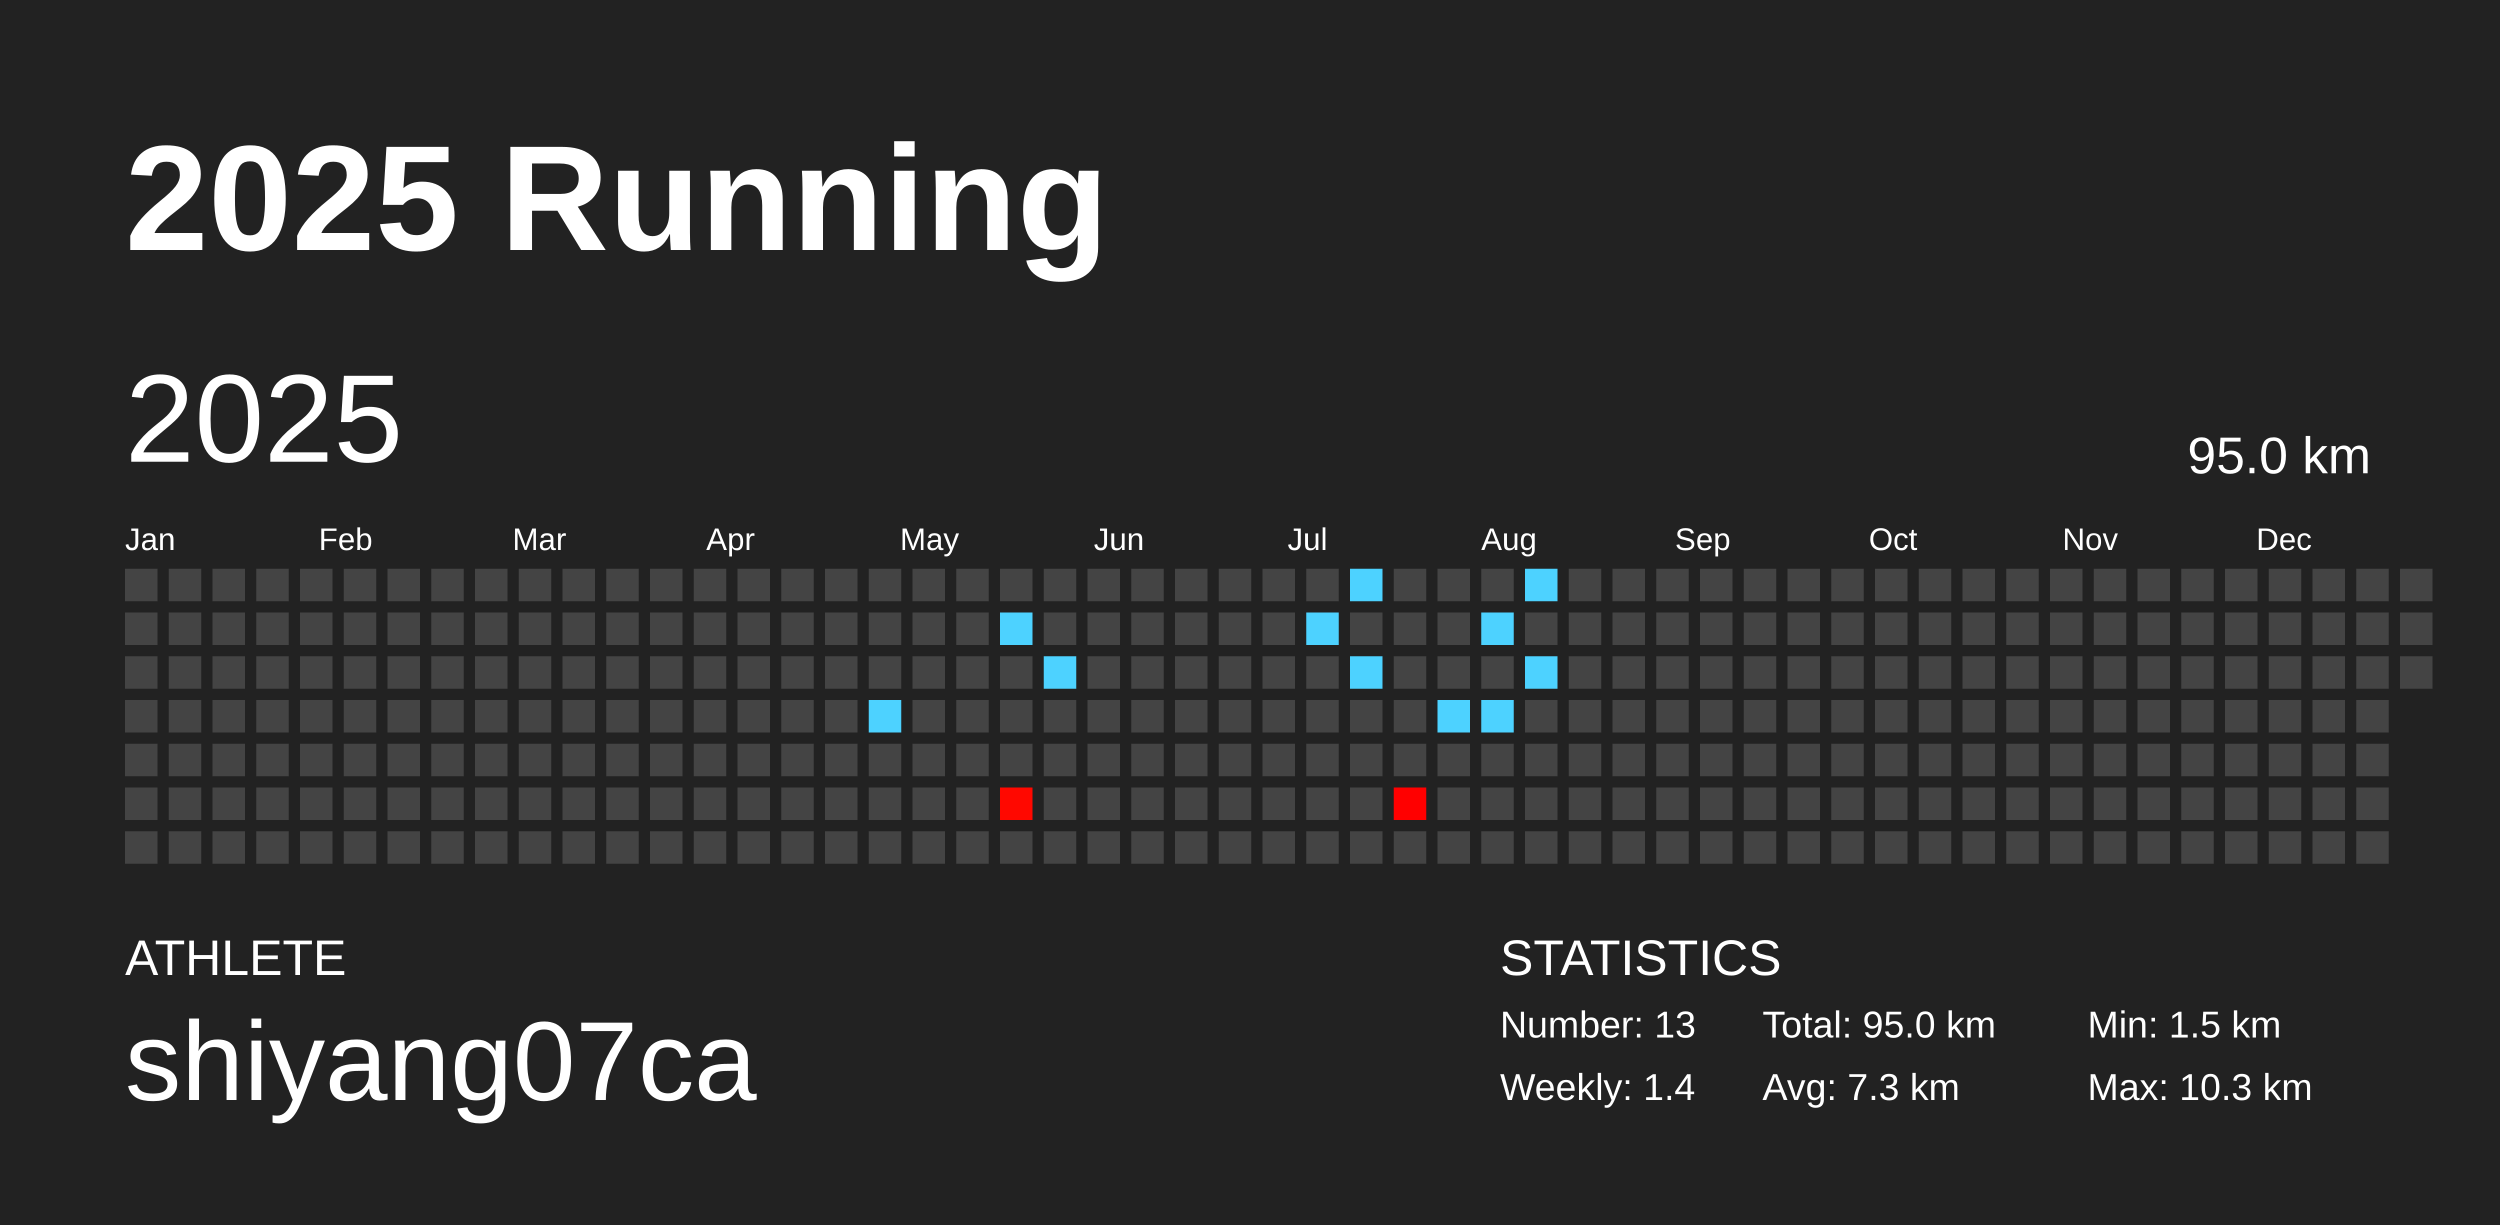
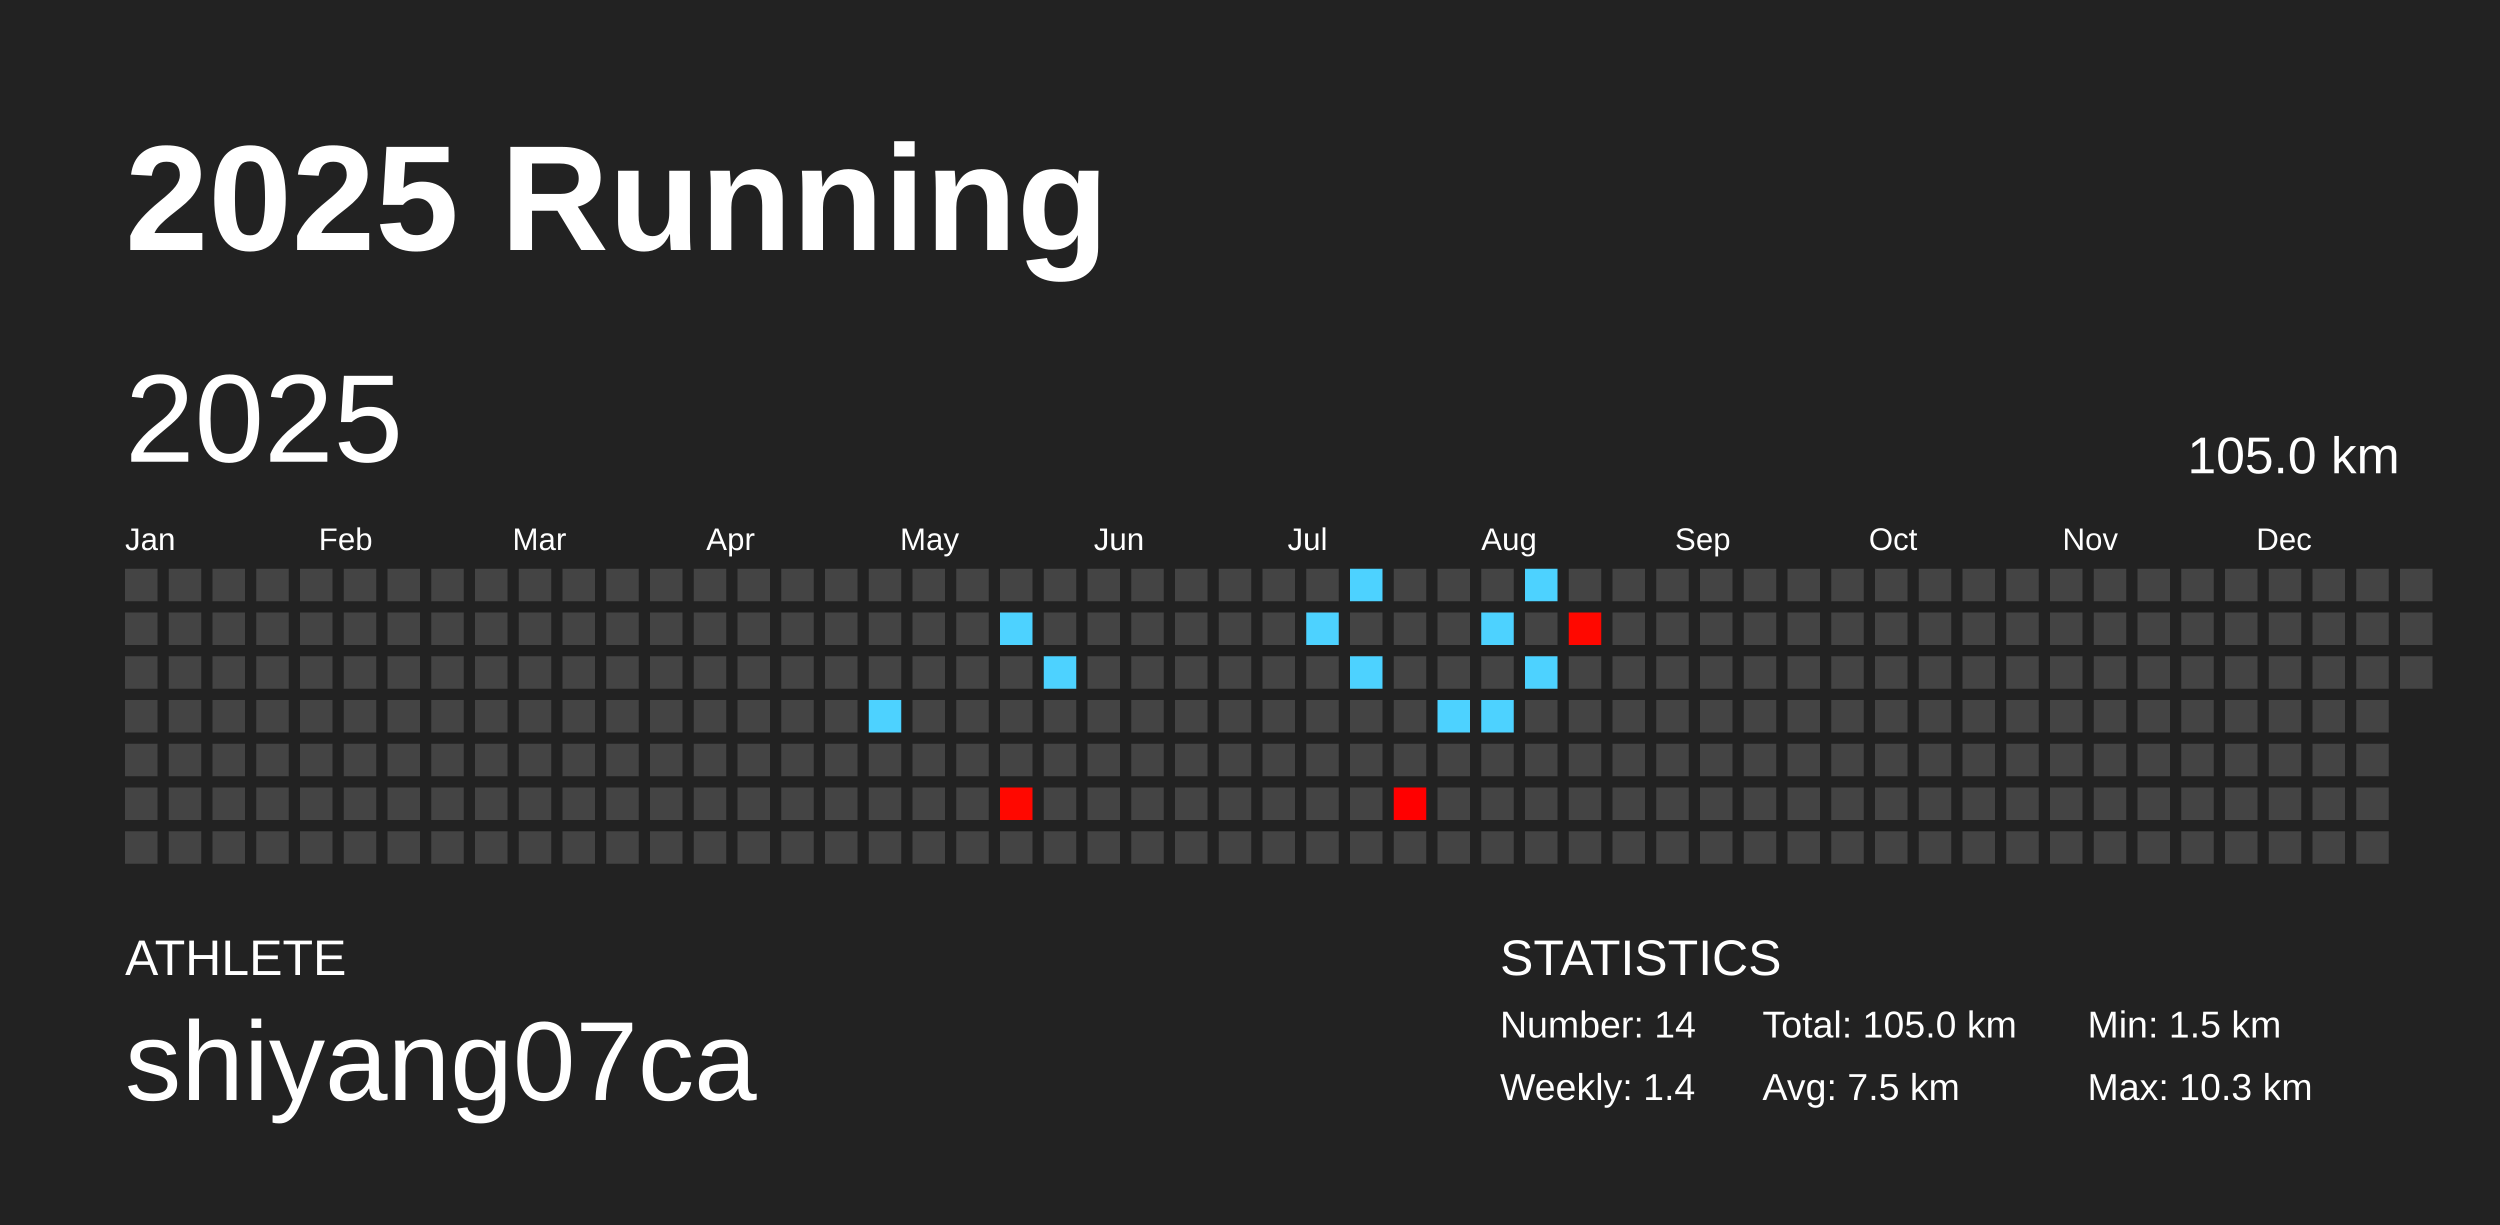
<svg xmlns="http://www.w3.org/2000/svg" baseProfile="full" height="98mm" version="1.1" viewBox="0,0,200,98" width="200mm">
  <defs />
  <rect fill="#222222" height="98" width="200" x="0" y="0" />
  <text fill="#FFFFFF" style="font-size:12px; font-family:Arial; font-weight:bold;" x="10" y="20">2025 Running</text>
  <text fill="#FFFFFF" style="font-size:4px; font-family:Arial" x="10" y="78">ATHLETE</text>
  <text fill="#FFFFFF" style="font-size:9px; font-family:Arial" x="10" y="88">shiyang07ca</text>
  <text fill="#FFFFFF" style="font-size:4px; font-family:Arial" x="120" y="78">STATISTICS</text>
-   <text fill="#FFFFFF" style="font-size:3px; font-family:Arial" x="120" y="83">Number: 13</text>
+   <text fill="#FFFFFF" style="font-size:3px; font-family:Arial" x="120" y="83">Number: 14</text>
  <text fill="#FFFFFF" style="font-size:3px; font-family:Arial" x="120" y="88">Weekly: 1.4</text>
-   <text fill="#FFFFFF" style="font-size:3px; font-family:Arial" x="141" y="83">Total: 95.0 km</text>
-   <text fill="#FFFFFF" style="font-size:3px; font-family:Arial" x="141" y="88">Avg: 7.3 km</text>
+   <text fill="#FFFFFF" style="font-size:3px; font-family:Arial" x="141" y="83">Total: 105.0 km</text>
+   <text fill="#FFFFFF" style="font-size:3px; font-family:Arial" x="141" y="88">Avg: 7.5 km</text>
  <text fill="#FFFFFF" style="font-size:3px; font-family:Arial" x="167" y="83">Min: 1.5 km</text>
  <text fill="#FFFFFF" style="font-size:3px; font-family:Arial" x="167" y="88">Max: 10.3 km</text>
  <text dominant-baseline="hanging" fill="#FFFFFF" style="font-size:10.0px; font-family:Arial;" x="10" y="30">2025</text>
-   <text dominant-baseline="hanging" fill="#FFFFFF" style="font-size:4.125px; font-family:Arial;" x="175" y="35">95.0 km</text>
+   <text dominant-baseline="hanging" fill="#FFFFFF" style="font-size:4.125px; font-family:Arial;" x="175" y="35">105.0 km</text>
  <text fill="#FFFFFF" style="font-size:2.5px; font-family:Arial" x="10.0" y="44">Jan</text>
  <text fill="#FFFFFF" style="font-size:2.5px; font-family:Arial" x="25.5" y="44">Feb</text>
  <text fill="#FFFFFF" style="font-size:2.5px; font-family:Arial" x="41.0" y="44">Mar</text>
  <text fill="#FFFFFF" style="font-size:2.5px; font-family:Arial" x="56.5" y="44">Apr</text>
  <text fill="#FFFFFF" style="font-size:2.5px; font-family:Arial" x="72.0" y="44">May</text>
  <text fill="#FFFFFF" style="font-size:2.5px; font-family:Arial" x="87.5" y="44">Jun</text>
  <text fill="#FFFFFF" style="font-size:2.5px; font-family:Arial" x="103.0" y="44">Jul</text>
  <text fill="#FFFFFF" style="font-size:2.5px; font-family:Arial" x="118.5" y="44">Aug</text>
  <text fill="#FFFFFF" style="font-size:2.5px; font-family:Arial" x="134.0" y="44">Sep</text>
  <text fill="#FFFFFF" style="font-size:2.5px; font-family:Arial" x="149.5" y="44">Oct</text>
  <text fill="#FFFFFF" style="font-size:2.5px; font-family:Arial" x="165.0" y="44">Nov</text>
  <text fill="#FFFFFF" style="font-size:2.5px; font-family:Arial" x="180.5" y="44">Dec</text>
  <rect fill="#444444" height="2.6" width="2.6" x="10.0" y="45.5" />
  <rect fill="#444444" height="2.6" width="2.6" x="10.0" y="49.0" />
  <rect fill="#444444" height="2.6" width="2.6" x="10.0" y="52.5" />
  <rect fill="#444444" height="2.6" width="2.6" x="10.0" y="56.0" />
  <rect fill="#444444" height="2.6" width="2.6" x="10.0" y="59.5" />
  <rect fill="#444444" height="2.6" width="2.6" x="10.0" y="63.0" />
  <rect fill="#444444" height="2.6" width="2.6" x="10.0" y="66.5" />
  <rect fill="#444444" height="2.6" width="2.6" x="13.5" y="45.5" />
  <rect fill="#444444" height="2.6" width="2.6" x="13.5" y="49.0" />
  <rect fill="#444444" height="2.6" width="2.6" x="13.5" y="52.5" />
  <rect fill="#444444" height="2.6" width="2.6" x="13.5" y="56.0" />
  <rect fill="#444444" height="2.6" width="2.6" x="13.5" y="59.5" />
  <rect fill="#444444" height="2.6" width="2.6" x="13.5" y="63.0" />
  <rect fill="#444444" height="2.6" width="2.6" x="13.5" y="66.5" />
  <rect fill="#444444" height="2.6" width="2.6" x="17.0" y="45.5" />
  <rect fill="#444444" height="2.6" width="2.6" x="17.0" y="49.0" />
  <rect fill="#444444" height="2.6" width="2.6" x="17.0" y="52.5" />
  <rect fill="#444444" height="2.6" width="2.6" x="17.0" y="56.0" />
  <rect fill="#444444" height="2.6" width="2.6" x="17.0" y="59.5" />
  <rect fill="#444444" height="2.6" width="2.6" x="17.0" y="63.0" />
  <rect fill="#444444" height="2.6" width="2.6" x="17.0" y="66.5" />
  <rect fill="#444444" height="2.6" width="2.6" x="20.5" y="45.5" />
  <rect fill="#444444" height="2.6" width="2.6" x="20.5" y="49.0" />
  <rect fill="#444444" height="2.6" width="2.6" x="20.5" y="52.5" />
  <rect fill="#444444" height="2.6" width="2.6" x="20.5" y="56.0" />
  <rect fill="#444444" height="2.6" width="2.6" x="20.5" y="59.5" />
  <rect fill="#444444" height="2.6" width="2.6" x="20.5" y="63.0" />
  <rect fill="#444444" height="2.6" width="2.6" x="20.5" y="66.5" />
  <rect fill="#444444" height="2.6" width="2.6" x="24.0" y="45.5" />
  <rect fill="#444444" height="2.6" width="2.6" x="24.0" y="49.0" />
  <rect fill="#444444" height="2.6" width="2.6" x="24.0" y="52.5" />
  <rect fill="#444444" height="2.6" width="2.6" x="24.0" y="56.0" />
  <rect fill="#444444" height="2.6" width="2.6" x="24.0" y="59.5" />
  <rect fill="#444444" height="2.6" width="2.6" x="24.0" y="63.0" />
  <rect fill="#444444" height="2.6" width="2.6" x="24.0" y="66.5" />
  <rect fill="#444444" height="2.6" width="2.6" x="27.5" y="45.5" />
  <rect fill="#444444" height="2.6" width="2.6" x="27.5" y="49.0" />
  <rect fill="#444444" height="2.6" width="2.6" x="27.5" y="52.5" />
  <rect fill="#444444" height="2.6" width="2.6" x="27.5" y="56.0" />
  <rect fill="#444444" height="2.6" width="2.6" x="27.5" y="59.5" />
  <rect fill="#444444" height="2.6" width="2.6" x="27.5" y="63.0" />
  <rect fill="#444444" height="2.6" width="2.6" x="27.5" y="66.5" />
  <rect fill="#444444" height="2.6" width="2.6" x="31.0" y="45.5" />
  <rect fill="#444444" height="2.6" width="2.6" x="31.0" y="49.0" />
  <rect fill="#444444" height="2.6" width="2.6" x="31.0" y="52.5" />
  <rect fill="#444444" height="2.6" width="2.6" x="31.0" y="56.0" />
  <rect fill="#444444" height="2.6" width="2.6" x="31.0" y="59.5" />
  <rect fill="#444444" height="2.6" width="2.6" x="31.0" y="63.0" />
  <rect fill="#444444" height="2.6" width="2.6" x="31.0" y="66.5" />
  <rect fill="#444444" height="2.6" width="2.6" x="34.5" y="45.5" />
  <rect fill="#444444" height="2.6" width="2.6" x="34.5" y="49.0" />
  <rect fill="#444444" height="2.6" width="2.6" x="34.5" y="52.5" />
  <rect fill="#444444" height="2.6" width="2.6" x="34.5" y="56.0" />
  <rect fill="#444444" height="2.6" width="2.6" x="34.5" y="59.5" />
  <rect fill="#444444" height="2.6" width="2.6" x="34.5" y="63.0" />
  <rect fill="#444444" height="2.6" width="2.6" x="34.5" y="66.5" />
  <rect fill="#444444" height="2.6" width="2.6" x="38.0" y="45.5" />
  <rect fill="#444444" height="2.6" width="2.6" x="38.0" y="49.0" />
  <rect fill="#444444" height="2.6" width="2.6" x="38.0" y="52.5" />
  <rect fill="#444444" height="2.6" width="2.6" x="38.0" y="56.0" />
  <rect fill="#444444" height="2.6" width="2.6" x="38.0" y="59.5" />
  <rect fill="#444444" height="2.6" width="2.6" x="38.0" y="63.0" />
  <rect fill="#444444" height="2.6" width="2.6" x="38.0" y="66.5" />
  <rect fill="#444444" height="2.6" width="2.6" x="41.5" y="45.5" />
  <rect fill="#444444" height="2.6" width="2.6" x="41.5" y="49.0" />
  <rect fill="#444444" height="2.6" width="2.6" x="41.5" y="52.5" />
  <rect fill="#444444" height="2.6" width="2.6" x="41.5" y="56.0" />
  <rect fill="#444444" height="2.6" width="2.6" x="41.5" y="59.5" />
  <rect fill="#444444" height="2.6" width="2.6" x="41.5" y="63.0" />
  <rect fill="#444444" height="2.6" width="2.6" x="41.5" y="66.5" />
  <rect fill="#444444" height="2.6" width="2.6" x="45.0" y="45.5" />
  <rect fill="#444444" height="2.6" width="2.6" x="45.0" y="49.0" />
  <rect fill="#444444" height="2.6" width="2.6" x="45.0" y="52.5" />
  <rect fill="#444444" height="2.6" width="2.6" x="45.0" y="56.0" />
  <rect fill="#444444" height="2.6" width="2.6" x="45.0" y="59.5" />
  <rect fill="#444444" height="2.6" width="2.6" x="45.0" y="63.0" />
  <rect fill="#444444" height="2.6" width="2.6" x="45.0" y="66.5" />
  <rect fill="#444444" height="2.6" width="2.6" x="48.5" y="45.5" />
  <rect fill="#444444" height="2.6" width="2.6" x="48.5" y="49.0" />
  <rect fill="#444444" height="2.6" width="2.6" x="48.5" y="52.5" />
  <rect fill="#444444" height="2.6" width="2.6" x="48.5" y="56.0" />
  <rect fill="#444444" height="2.6" width="2.6" x="48.5" y="59.5" />
  <rect fill="#444444" height="2.6" width="2.6" x="48.5" y="63.0" />
  <rect fill="#444444" height="2.6" width="2.6" x="48.5" y="66.5" />
  <rect fill="#444444" height="2.6" width="2.6" x="52.0" y="45.5" />
  <rect fill="#444444" height="2.6" width="2.6" x="52.0" y="49.0" />
  <rect fill="#444444" height="2.6" width="2.6" x="52.0" y="52.5" />
  <rect fill="#444444" height="2.6" width="2.6" x="52.0" y="56.0" />
  <rect fill="#444444" height="2.6" width="2.6" x="52.0" y="59.5" />
  <rect fill="#444444" height="2.6" width="2.6" x="52.0" y="63.0" />
  <rect fill="#444444" height="2.6" width="2.6" x="52.0" y="66.5" />
  <rect fill="#444444" height="2.6" width="2.6" x="55.5" y="45.5" />
  <rect fill="#444444" height="2.6" width="2.6" x="55.5" y="49.0" />
  <rect fill="#444444" height="2.6" width="2.6" x="55.5" y="52.5" />
  <rect fill="#444444" height="2.6" width="2.6" x="55.5" y="56.0" />
  <rect fill="#444444" height="2.6" width="2.6" x="55.5" y="59.5" />
  <rect fill="#444444" height="2.6" width="2.6" x="55.5" y="63.0" />
  <rect fill="#444444" height="2.6" width="2.6" x="55.5" y="66.5" />
  <rect fill="#444444" height="2.6" width="2.6" x="59.0" y="45.5" />
  <rect fill="#444444" height="2.6" width="2.6" x="59.0" y="49.0" />
  <rect fill="#444444" height="2.6" width="2.6" x="59.0" y="52.5" />
  <rect fill="#444444" height="2.6" width="2.6" x="59.0" y="56.0" />
  <rect fill="#444444" height="2.6" width="2.6" x="59.0" y="59.5" />
  <rect fill="#444444" height="2.6" width="2.6" x="59.0" y="63.0" />
  <rect fill="#444444" height="2.6" width="2.6" x="59.0" y="66.5" />
  <rect fill="#444444" height="2.6" width="2.6" x="62.5" y="45.5" />
  <rect fill="#444444" height="2.6" width="2.6" x="62.5" y="49.0" />
  <rect fill="#444444" height="2.6" width="2.6" x="62.5" y="52.5" />
  <rect fill="#444444" height="2.6" width="2.6" x="62.5" y="56.0" />
  <rect fill="#444444" height="2.6" width="2.6" x="62.5" y="59.5" />
  <rect fill="#444444" height="2.6" width="2.6" x="62.5" y="63.0" />
  <rect fill="#444444" height="2.6" width="2.6" x="62.5" y="66.5" />
  <rect fill="#444444" height="2.6" width="2.6" x="66.0" y="45.5" />
  <rect fill="#444444" height="2.6" width="2.6" x="66.0" y="49.0" />
  <rect fill="#444444" height="2.6" width="2.6" x="66.0" y="52.5" />
  <rect fill="#444444" height="2.6" width="2.6" x="66.0" y="56.0" />
  <rect fill="#444444" height="2.6" width="2.6" x="66.0" y="59.5" />
  <rect fill="#444444" height="2.6" width="2.6" x="66.0" y="63.0" />
  <rect fill="#444444" height="2.6" width="2.6" x="66.0" y="66.5" />
  <rect fill="#444444" height="2.6" width="2.6" x="69.5" y="45.5" />
  <rect fill="#444444" height="2.6" width="2.6" x="69.5" y="49.0" />
  <rect fill="#444444" height="2.6" width="2.6" x="69.5" y="52.5" />
  <rect fill="#4dd2ff" height="2.6" width="2.6" x="69.5" y="56.0" />
  <rect fill="#444444" height="2.6" width="2.6" x="69.5" y="59.5" />
  <rect fill="#444444" height="2.6" width="2.6" x="69.5" y="63.0" />
  <rect fill="#444444" height="2.6" width="2.6" x="69.5" y="66.5" />
  <rect fill="#444444" height="2.6" width="2.6" x="73.0" y="45.5" />
  <rect fill="#444444" height="2.6" width="2.6" x="73.0" y="49.0" />
  <rect fill="#444444" height="2.6" width="2.6" x="73.0" y="52.5" />
  <rect fill="#444444" height="2.6" width="2.6" x="73.0" y="56.0" />
  <rect fill="#444444" height="2.6" width="2.6" x="73.0" y="59.5" />
  <rect fill="#444444" height="2.6" width="2.6" x="73.0" y="63.0" />
  <rect fill="#444444" height="2.6" width="2.6" x="73.0" y="66.5" />
  <rect fill="#444444" height="2.6" width="2.6" x="76.5" y="45.5" />
  <rect fill="#444444" height="2.6" width="2.6" x="76.5" y="49.0" />
  <rect fill="#444444" height="2.6" width="2.6" x="76.5" y="52.5" />
  <rect fill="#444444" height="2.6" width="2.6" x="76.5" y="56.0" />
  <rect fill="#444444" height="2.6" width="2.6" x="76.5" y="59.5" />
  <rect fill="#444444" height="2.6" width="2.6" x="76.5" y="63.0" />
  <rect fill="#444444" height="2.6" width="2.6" x="76.5" y="66.5" />
  <rect fill="#444444" height="2.6" width="2.6" x="80.0" y="45.5" />
  <rect fill="#4dd2ff" height="2.6" width="2.6" x="80.0" y="49.0" />
  <rect fill="#444444" height="2.6" width="2.6" x="80.0" y="52.5" />
  <rect fill="#444444" height="2.6" width="2.6" x="80.0" y="56.0" />
  <rect fill="#444444" height="2.6" width="2.6" x="80.0" y="59.5" />
  <rect fill="#ff0800" height="2.6" width="2.6" x="80.0" y="63.0" />
  <rect fill="#444444" height="2.6" width="2.6" x="80.0" y="66.5" />
  <rect fill="#444444" height="2.6" width="2.6" x="83.5" y="45.5" />
  <rect fill="#444444" height="2.6" width="2.6" x="83.5" y="49.0" />
  <rect fill="#4dd2ff" height="2.6" width="2.6" x="83.5" y="52.5" />
  <rect fill="#444444" height="2.6" width="2.6" x="83.5" y="56.0" />
  <rect fill="#444444" height="2.6" width="2.6" x="83.5" y="59.5" />
  <rect fill="#444444" height="2.6" width="2.6" x="83.5" y="63.0" />
  <rect fill="#444444" height="2.6" width="2.6" x="83.5" y="66.5" />
  <rect fill="#444444" height="2.6" width="2.6" x="87.0" y="45.5" />
  <rect fill="#444444" height="2.6" width="2.6" x="87.0" y="49.0" />
  <rect fill="#444444" height="2.6" width="2.6" x="87.0" y="52.5" />
  <rect fill="#444444" height="2.6" width="2.6" x="87.0" y="56.0" />
  <rect fill="#444444" height="2.6" width="2.6" x="87.0" y="59.5" />
  <rect fill="#444444" height="2.6" width="2.6" x="87.0" y="63.0" />
  <rect fill="#444444" height="2.6" width="2.6" x="87.0" y="66.5" />
  <rect fill="#444444" height="2.6" width="2.6" x="90.5" y="45.5" />
  <rect fill="#444444" height="2.6" width="2.6" x="90.5" y="49.0" />
  <rect fill="#444444" height="2.6" width="2.6" x="90.5" y="52.5" />
  <rect fill="#444444" height="2.6" width="2.6" x="90.5" y="56.0" />
  <rect fill="#444444" height="2.6" width="2.6" x="90.5" y="59.5" />
  <rect fill="#444444" height="2.6" width="2.6" x="90.5" y="63.0" />
  <rect fill="#444444" height="2.6" width="2.6" x="90.5" y="66.5" />
  <rect fill="#444444" height="2.6" width="2.6" x="94.0" y="45.5" />
  <rect fill="#444444" height="2.6" width="2.6" x="94.0" y="49.0" />
  <rect fill="#444444" height="2.6" width="2.6" x="94.0" y="52.5" />
  <rect fill="#444444" height="2.6" width="2.6" x="94.0" y="56.0" />
  <rect fill="#444444" height="2.6" width="2.6" x="94.0" y="59.5" />
  <rect fill="#444444" height="2.6" width="2.6" x="94.0" y="63.0" />
  <rect fill="#444444" height="2.6" width="2.6" x="94.0" y="66.5" />
  <rect fill="#444444" height="2.6" width="2.6" x="97.5" y="45.5" />
  <rect fill="#444444" height="2.6" width="2.6" x="97.5" y="49.0" />
  <rect fill="#444444" height="2.6" width="2.6" x="97.5" y="52.5" />
  <rect fill="#444444" height="2.6" width="2.6" x="97.5" y="56.0" />
  <rect fill="#444444" height="2.6" width="2.6" x="97.5" y="59.5" />
  <rect fill="#444444" height="2.6" width="2.6" x="97.5" y="63.0" />
  <rect fill="#444444" height="2.6" width="2.6" x="97.5" y="66.5" />
  <rect fill="#444444" height="2.6" width="2.6" x="101.0" y="45.5" />
  <rect fill="#444444" height="2.6" width="2.6" x="101.0" y="49.0" />
  <rect fill="#444444" height="2.6" width="2.6" x="101.0" y="52.5" />
  <rect fill="#444444" height="2.6" width="2.6" x="101.0" y="56.0" />
  <rect fill="#444444" height="2.6" width="2.6" x="101.0" y="59.5" />
  <rect fill="#444444" height="2.6" width="2.6" x="101.0" y="63.0" />
  <rect fill="#444444" height="2.6" width="2.6" x="101.0" y="66.5" />
  <rect fill="#444444" height="2.6" width="2.6" x="104.5" y="45.5" />
  <rect fill="#4dd2ff" height="2.6" width="2.6" x="104.5" y="49.0" />
  <rect fill="#444444" height="2.6" width="2.6" x="104.5" y="52.5" />
  <rect fill="#444444" height="2.6" width="2.6" x="104.5" y="56.0" />
  <rect fill="#444444" height="2.6" width="2.6" x="104.5" y="59.5" />
  <rect fill="#444444" height="2.6" width="2.6" x="104.5" y="63.0" />
  <rect fill="#444444" height="2.6" width="2.6" x="104.5" y="66.5" />
  <rect fill="#4dd2ff" height="2.6" width="2.6" x="108.0" y="45.5" />
  <rect fill="#444444" height="2.6" width="2.6" x="108.0" y="49.0" />
  <rect fill="#4dd2ff" height="2.6" width="2.6" x="108.0" y="52.5" />
  <rect fill="#444444" height="2.6" width="2.6" x="108.0" y="56.0" />
  <rect fill="#444444" height="2.6" width="2.6" x="108.0" y="59.5" />
  <rect fill="#444444" height="2.6" width="2.6" x="108.0" y="63.0" />
  <rect fill="#444444" height="2.6" width="2.6" x="108.0" y="66.5" />
  <rect fill="#444444" height="2.6" width="2.6" x="111.5" y="45.5" />
  <rect fill="#444444" height="2.6" width="2.6" x="111.5" y="49.0" />
  <rect fill="#444444" height="2.6" width="2.6" x="111.5" y="52.5" />
  <rect fill="#444444" height="2.6" width="2.6" x="111.5" y="56.0" />
  <rect fill="#444444" height="2.6" width="2.6" x="111.5" y="59.5" />
  <rect fill="#ff0000" height="2.6" width="2.6" x="111.5" y="63.0" />
  <rect fill="#444444" height="2.6" width="2.6" x="111.5" y="66.5" />
  <rect fill="#444444" height="2.6" width="2.6" x="115.0" y="45.5" />
  <rect fill="#444444" height="2.6" width="2.6" x="115.0" y="49.0" />
  <rect fill="#444444" height="2.6" width="2.6" x="115.0" y="52.5" />
  <rect fill="#4dd2ff" height="2.6" width="2.6" x="115.0" y="56.0" />
  <rect fill="#444444" height="2.6" width="2.6" x="115.0" y="59.5" />
  <rect fill="#444444" height="2.6" width="2.6" x="115.0" y="63.0" />
  <rect fill="#444444" height="2.6" width="2.6" x="115.0" y="66.5" />
  <rect fill="#444444" height="2.6" width="2.6" x="118.5" y="45.5" />
  <rect fill="#4dd2ff" height="2.6" width="2.6" x="118.5" y="49.0" />
  <rect fill="#444444" height="2.6" width="2.6" x="118.5" y="52.5" />
  <rect fill="#4dd2ff" height="2.6" width="2.6" x="118.5" y="56.0" />
  <rect fill="#444444" height="2.6" width="2.6" x="118.5" y="59.5" />
  <rect fill="#444444" height="2.6" width="2.6" x="118.5" y="63.0" />
  <rect fill="#444444" height="2.6" width="2.6" x="118.5" y="66.5" />
  <rect fill="#4dd2ff" height="2.6" width="2.6" x="122.0" y="45.5" />
  <rect fill="#444444" height="2.6" width="2.6" x="122.0" y="49.0" />
  <rect fill="#4dd2ff" height="2.6" width="2.6" x="122.0" y="52.5" />
  <rect fill="#444444" height="2.6" width="2.6" x="122.0" y="56.0" />
  <rect fill="#444444" height="2.6" width="2.6" x="122.0" y="59.5" />
  <rect fill="#444444" height="2.6" width="2.6" x="122.0" y="63.0" />
  <rect fill="#444444" height="2.6" width="2.6" x="122.0" y="66.5" />
  <rect fill="#444444" height="2.6" width="2.6" x="125.5" y="45.5" />
-   <rect fill="#444444" height="2.6" width="2.6" x="125.5" y="49.0" />
+   <rect fill="#ff0800" height="2.6" width="2.6" x="125.5" y="49.0" />
  <rect fill="#444444" height="2.6" width="2.6" x="125.5" y="52.5" />
  <rect fill="#444444" height="2.6" width="2.6" x="125.5" y="56.0" />
  <rect fill="#444444" height="2.6" width="2.6" x="125.5" y="59.5" />
  <rect fill="#444444" height="2.6" width="2.6" x="125.5" y="63.0" />
  <rect fill="#444444" height="2.6" width="2.6" x="125.5" y="66.5" />
  <rect fill="#444444" height="2.6" width="2.6" x="129.0" y="45.5" />
  <rect fill="#444444" height="2.6" width="2.6" x="129.0" y="49.0" />
  <rect fill="#444444" height="2.6" width="2.6" x="129.0" y="52.5" />
  <rect fill="#444444" height="2.6" width="2.6" x="129.0" y="56.0" />
  <rect fill="#444444" height="2.6" width="2.6" x="129.0" y="59.5" />
  <rect fill="#444444" height="2.6" width="2.6" x="129.0" y="63.0" />
  <rect fill="#444444" height="2.6" width="2.6" x="129.0" y="66.5" />
  <rect fill="#444444" height="2.6" width="2.6" x="132.5" y="45.5" />
  <rect fill="#444444" height="2.6" width="2.6" x="132.5" y="49.0" />
  <rect fill="#444444" height="2.6" width="2.6" x="132.5" y="52.5" />
  <rect fill="#444444" height="2.6" width="2.6" x="132.5" y="56.0" />
  <rect fill="#444444" height="2.6" width="2.6" x="132.5" y="59.5" />
  <rect fill="#444444" height="2.6" width="2.6" x="132.5" y="63.0" />
  <rect fill="#444444" height="2.6" width="2.6" x="132.5" y="66.5" />
  <rect fill="#444444" height="2.6" width="2.6" x="136.0" y="45.5" />
  <rect fill="#444444" height="2.6" width="2.6" x="136.0" y="49.0" />
  <rect fill="#444444" height="2.6" width="2.6" x="136.0" y="52.5" />
  <rect fill="#444444" height="2.6" width="2.6" x="136.0" y="56.0" />
  <rect fill="#444444" height="2.6" width="2.6" x="136.0" y="59.5" />
  <rect fill="#444444" height="2.6" width="2.6" x="136.0" y="63.0" />
  <rect fill="#444444" height="2.6" width="2.6" x="136.0" y="66.5" />
  <rect fill="#444444" height="2.6" width="2.6" x="139.5" y="45.5" />
  <rect fill="#444444" height="2.6" width="2.6" x="139.5" y="49.0" />
  <rect fill="#444444" height="2.6" width="2.6" x="139.5" y="52.5" />
  <rect fill="#444444" height="2.6" width="2.6" x="139.5" y="56.0" />
  <rect fill="#444444" height="2.6" width="2.6" x="139.5" y="59.5" />
  <rect fill="#444444" height="2.6" width="2.6" x="139.5" y="63.0" />
  <rect fill="#444444" height="2.6" width="2.6" x="139.5" y="66.5" />
  <rect fill="#444444" height="2.6" width="2.6" x="143.0" y="45.5" />
  <rect fill="#444444" height="2.6" width="2.6" x="143.0" y="49.0" />
  <rect fill="#444444" height="2.6" width="2.6" x="143.0" y="52.5" />
  <rect fill="#444444" height="2.6" width="2.6" x="143.0" y="56.0" />
  <rect fill="#444444" height="2.6" width="2.6" x="143.0" y="59.5" />
  <rect fill="#444444" height="2.6" width="2.6" x="143.0" y="63.0" />
  <rect fill="#444444" height="2.6" width="2.6" x="143.0" y="66.5" />
  <rect fill="#444444" height="2.6" width="2.6" x="146.5" y="45.5" />
  <rect fill="#444444" height="2.6" width="2.6" x="146.5" y="49.0" />
  <rect fill="#444444" height="2.6" width="2.6" x="146.5" y="52.5" />
  <rect fill="#444444" height="2.6" width="2.6" x="146.5" y="56.0" />
  <rect fill="#444444" height="2.6" width="2.6" x="146.5" y="59.5" />
  <rect fill="#444444" height="2.6" width="2.6" x="146.5" y="63.0" />
  <rect fill="#444444" height="2.6" width="2.6" x="146.5" y="66.5" />
  <rect fill="#444444" height="2.6" width="2.6" x="150.0" y="45.5" />
  <rect fill="#444444" height="2.6" width="2.6" x="150.0" y="49.0" />
  <rect fill="#444444" height="2.6" width="2.6" x="150.0" y="52.5" />
  <rect fill="#444444" height="2.6" width="2.6" x="150.0" y="56.0" />
  <rect fill="#444444" height="2.6" width="2.6" x="150.0" y="59.5" />
  <rect fill="#444444" height="2.6" width="2.6" x="150.0" y="63.0" />
  <rect fill="#444444" height="2.6" width="2.6" x="150.0" y="66.5" />
  <rect fill="#444444" height="2.6" width="2.6" x="153.5" y="45.5" />
  <rect fill="#444444" height="2.6" width="2.6" x="153.5" y="49.0" />
  <rect fill="#444444" height="2.6" width="2.6" x="153.5" y="52.5" />
  <rect fill="#444444" height="2.6" width="2.6" x="153.5" y="56.0" />
  <rect fill="#444444" height="2.6" width="2.6" x="153.5" y="59.5" />
  <rect fill="#444444" height="2.6" width="2.6" x="153.5" y="63.0" />
  <rect fill="#444444" height="2.6" width="2.6" x="153.5" y="66.5" />
  <rect fill="#444444" height="2.6" width="2.6" x="157.0" y="45.5" />
  <rect fill="#444444" height="2.6" width="2.6" x="157.0" y="49.0" />
  <rect fill="#444444" height="2.6" width="2.6" x="157.0" y="52.5" />
  <rect fill="#444444" height="2.6" width="2.6" x="157.0" y="56.0" />
  <rect fill="#444444" height="2.6" width="2.6" x="157.0" y="59.5" />
  <rect fill="#444444" height="2.6" width="2.6" x="157.0" y="63.0" />
  <rect fill="#444444" height="2.6" width="2.6" x="157.0" y="66.5" />
  <rect fill="#444444" height="2.6" width="2.6" x="160.5" y="45.5" />
  <rect fill="#444444" height="2.6" width="2.6" x="160.5" y="49.0" />
  <rect fill="#444444" height="2.6" width="2.6" x="160.5" y="52.5" />
  <rect fill="#444444" height="2.6" width="2.6" x="160.5" y="56.0" />
  <rect fill="#444444" height="2.6" width="2.6" x="160.5" y="59.5" />
  <rect fill="#444444" height="2.6" width="2.6" x="160.5" y="63.0" />
  <rect fill="#444444" height="2.6" width="2.6" x="160.5" y="66.5" />
  <rect fill="#444444" height="2.6" width="2.6" x="164.0" y="45.5" />
  <rect fill="#444444" height="2.6" width="2.6" x="164.0" y="49.0" />
  <rect fill="#444444" height="2.6" width="2.6" x="164.0" y="52.5" />
  <rect fill="#444444" height="2.6" width="2.6" x="164.0" y="56.0" />
  <rect fill="#444444" height="2.6" width="2.6" x="164.0" y="59.5" />
  <rect fill="#444444" height="2.6" width="2.6" x="164.0" y="63.0" />
  <rect fill="#444444" height="2.6" width="2.6" x="164.0" y="66.5" />
  <rect fill="#444444" height="2.6" width="2.6" x="167.5" y="45.5" />
  <rect fill="#444444" height="2.6" width="2.6" x="167.5" y="49.0" />
  <rect fill="#444444" height="2.6" width="2.6" x="167.5" y="52.5" />
  <rect fill="#444444" height="2.6" width="2.6" x="167.5" y="56.0" />
  <rect fill="#444444" height="2.6" width="2.6" x="167.5" y="59.5" />
  <rect fill="#444444" height="2.6" width="2.6" x="167.5" y="63.0" />
  <rect fill="#444444" height="2.6" width="2.6" x="167.5" y="66.5" />
  <rect fill="#444444" height="2.6" width="2.6" x="171.0" y="45.5" />
  <rect fill="#444444" height="2.6" width="2.6" x="171.0" y="49.0" />
  <rect fill="#444444" height="2.6" width="2.6" x="171.0" y="52.5" />
  <rect fill="#444444" height="2.6" width="2.6" x="171.0" y="56.0" />
  <rect fill="#444444" height="2.6" width="2.6" x="171.0" y="59.5" />
  <rect fill="#444444" height="2.6" width="2.6" x="171.0" y="63.0" />
  <rect fill="#444444" height="2.6" width="2.6" x="171.0" y="66.5" />
  <rect fill="#444444" height="2.6" width="2.6" x="174.5" y="45.5" />
  <rect fill="#444444" height="2.6" width="2.6" x="174.5" y="49.0" />
  <rect fill="#444444" height="2.6" width="2.6" x="174.5" y="52.5" />
  <rect fill="#444444" height="2.6" width="2.6" x="174.5" y="56.0" />
  <rect fill="#444444" height="2.6" width="2.6" x="174.5" y="59.5" />
  <rect fill="#444444" height="2.6" width="2.6" x="174.5" y="63.0" />
  <rect fill="#444444" height="2.6" width="2.6" x="174.5" y="66.5" />
  <rect fill="#444444" height="2.6" width="2.6" x="178.0" y="45.5" />
  <rect fill="#444444" height="2.6" width="2.6" x="178.0" y="49.0" />
  <rect fill="#444444" height="2.6" width="2.6" x="178.0" y="52.5" />
  <rect fill="#444444" height="2.6" width="2.6" x="178.0" y="56.0" />
  <rect fill="#444444" height="2.6" width="2.6" x="178.0" y="59.5" />
  <rect fill="#444444" height="2.6" width="2.6" x="178.0" y="63.0" />
  <rect fill="#444444" height="2.6" width="2.6" x="178.0" y="66.5" />
  <rect fill="#444444" height="2.6" width="2.6" x="181.5" y="45.5" />
  <rect fill="#444444" height="2.6" width="2.6" x="181.5" y="49.0" />
  <rect fill="#444444" height="2.6" width="2.6" x="181.5" y="52.5" />
  <rect fill="#444444" height="2.6" width="2.6" x="181.5" y="56.0" />
  <rect fill="#444444" height="2.6" width="2.6" x="181.5" y="59.5" />
  <rect fill="#444444" height="2.6" width="2.6" x="181.5" y="63.0" />
  <rect fill="#444444" height="2.6" width="2.6" x="181.5" y="66.5" />
  <rect fill="#444444" height="2.6" width="2.6" x="185.0" y="45.5" />
  <rect fill="#444444" height="2.6" width="2.6" x="185.0" y="49.0" />
  <rect fill="#444444" height="2.6" width="2.6" x="185.0" y="52.5" />
  <rect fill="#444444" height="2.6" width="2.6" x="185.0" y="56.0" />
  <rect fill="#444444" height="2.6" width="2.6" x="185.0" y="59.5" />
  <rect fill="#444444" height="2.6" width="2.6" x="185.0" y="63.0" />
  <rect fill="#444444" height="2.6" width="2.6" x="185.0" y="66.5" />
  <rect fill="#444444" height="2.6" width="2.6" x="188.5" y="45.5" />
  <rect fill="#444444" height="2.6" width="2.6" x="188.5" y="49.0" />
  <rect fill="#444444" height="2.6" width="2.6" x="188.5" y="52.5" />
  <rect fill="#444444" height="2.6" width="2.6" x="188.5" y="56.0" />
  <rect fill="#444444" height="2.6" width="2.6" x="188.5" y="59.5" />
  <rect fill="#444444" height="2.6" width="2.6" x="188.5" y="63.0" />
  <rect fill="#444444" height="2.6" width="2.6" x="188.5" y="66.5" />
  <rect fill="#444444" height="2.6" width="2.6" x="192.0" y="45.5" />
  <rect fill="#444444" height="2.6" width="2.6" x="192.0" y="49.0" />
  <rect fill="#444444" height="2.6" width="2.6" x="192.0" y="52.5" />
</svg>
